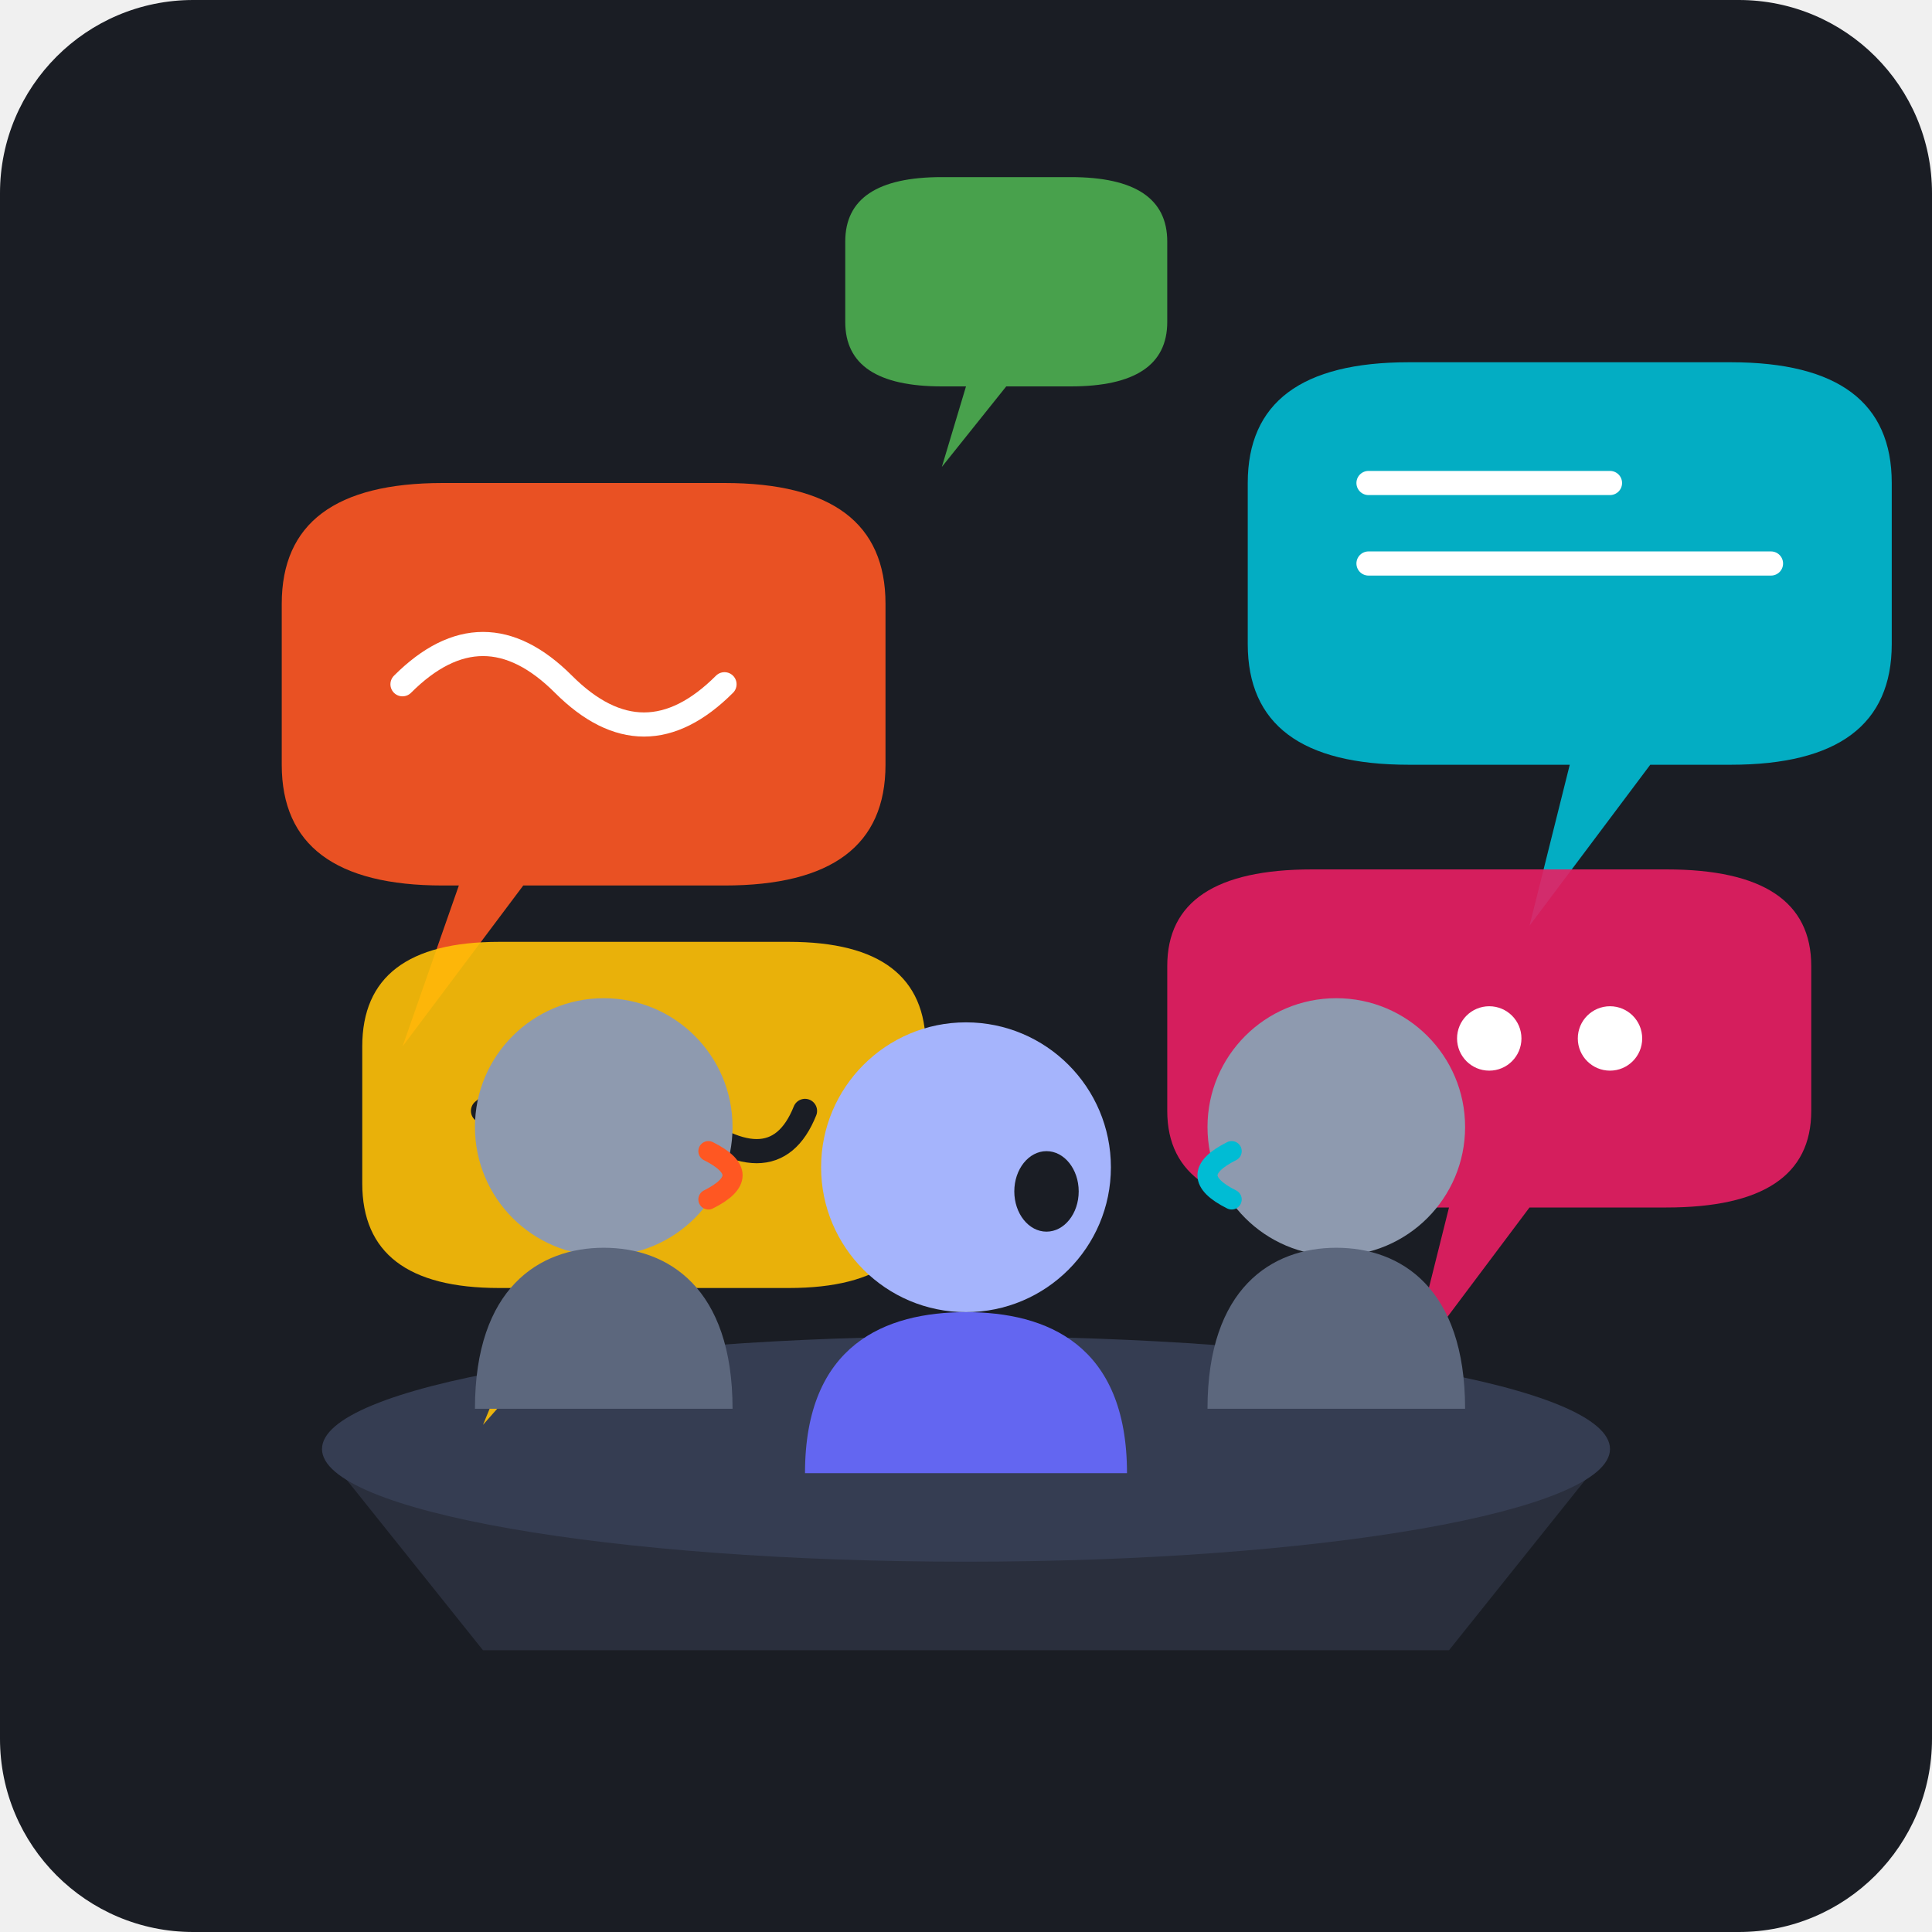
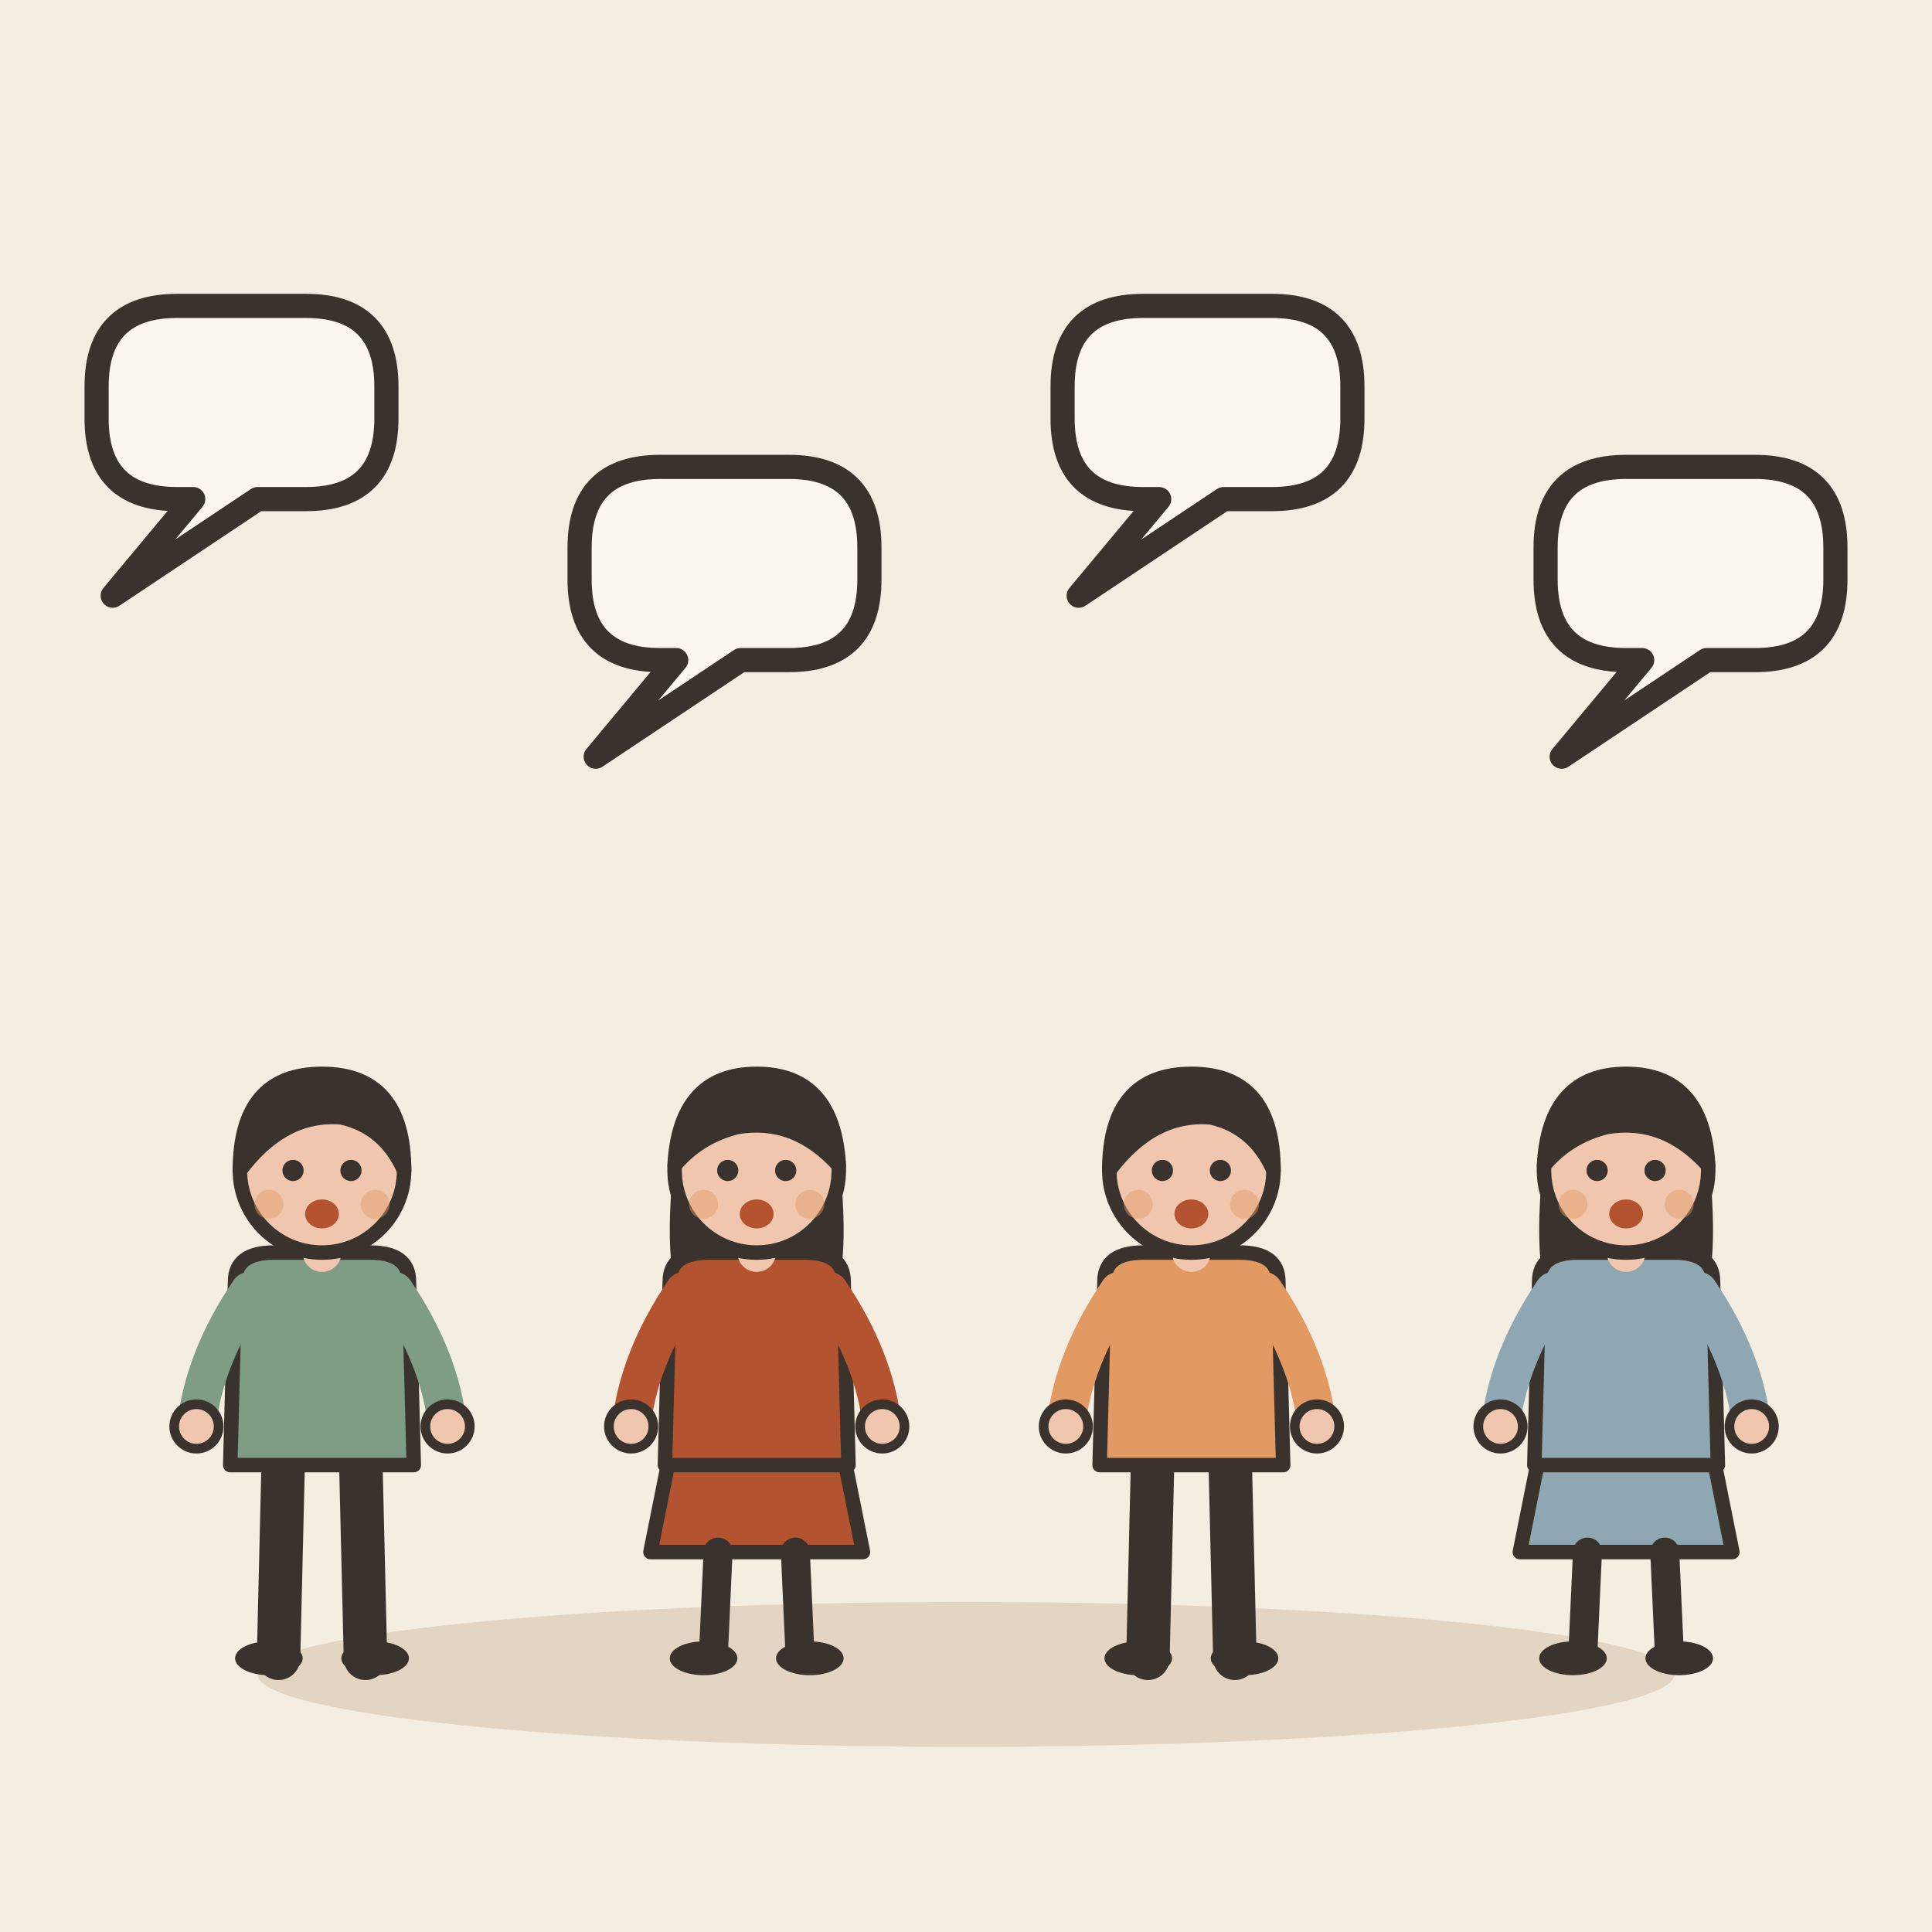
- <svg xmlns="http://www.w3.org/2000/svg" viewBox="0 0 240 240">
-   <rect width="240" height="240" rx="24" fill="#1A1D24" />
-   <path d="M40 180 L200 180 L180 205 L60 205 Z" fill="#2A2F3D" />
-   <ellipse cx="120" cy="180" rx="80" ry="14" fill="#353D52" />
-   <g transform="translate(15, 25)">
-     <path d="M20 50 Q20 35 40 35 L75 35 Q95 35 95 50 L95 70 Q95 85 75 85 L50 85 L35 105 L42 85 L40 85 Q20 85 20 70 Z" fill="#FF5722" opacity="0.9" />
-     <path d="M35 60 Q45 50 55 60 T75 60" stroke="#FFF" stroke-width="3" fill="none" stroke-linecap="round" />
+ <svg xmlns="http://www.w3.org/2000/svg" viewBox="0 0 240 240" data-style="editorial">
+   <rect width="240" height="240" fill="#F4EDE2" />
+   <ellipse cx="120" cy="208" rx="88" ry="9" fill="#E3D5C1" />
+   <g transform="translate(40 206) scale(0.6 0.6)">
+     <path d="M-8 -42L-9 0" stroke="#3A332D" stroke-width="9" stroke-linecap="round" fill="none" />
+     <path d="M8 -42L9 0" stroke="#3A332D" stroke-width="9" stroke-linecap="round" fill="none" />
+     <ellipse cx="-11" cy="0" rx="7" ry="3.5" fill="#3A332D" />
+     <ellipse cx="11" cy="0" rx="7" ry="3.5" fill="#3A332D" />
+     <path d="M-18 -78Q-18 -84 -10 -84L10 -84Q18 -84 18 -78L19 -40L-19 -40Z" fill="#7E9C86" stroke="#3A332D" stroke-width="3" stroke-linecap="round" stroke-linejoin="round" />
+     <path d="M-15 -76Q-24.5 -62 -26 -48" fill="none" stroke="#7E9C86" stroke-width="8" stroke-linecap="round" stroke-linejoin="round" />
+     <circle cx="-26" cy="-48" r="4.6" fill="#F0C7AE" stroke="#3A332D" stroke-linecap="round" stroke-linejoin="round" stroke-width="2" />
+     <path d="M15 -76Q24.5 -62 26 -48" fill="none" stroke="#7E9C86" stroke-width="8" stroke-linecap="round" stroke-linejoin="round" />
+     <circle cx="26" cy="-48" r="4.6" fill="#F0C7AE" stroke="#3A332D" stroke-linecap="round" stroke-linejoin="round" stroke-width="2" />
+     <path d="M0 -84L0 -88" stroke="#F0C7AE" stroke-width="8" stroke-linecap="round" fill="none" />
+     <circle cx="0" cy="-101" r="17" fill="#F0C7AE" stroke="#3A332D" stroke-width="3" stroke-linecap="round" stroke-linejoin="round" />
+     <path d="M-17 -101Q-17 -121 0 -121Q17 -121 17 -101Q13 -110 4 -112Q-8 -113 -17 -101Z" fill="#3A332D" stroke="#3A332D" stroke-width="3" stroke-linecap="round" stroke-linejoin="round" />
+     <circle cx="-6" cy="-101" r="2.2" fill="#3A332D" />
+     <circle cx="6" cy="-101" r="2.2" fill="#3A332D" />
+     <ellipse cx="0" cy="-92" rx="3.5" ry="3" fill="#B4532F" />
+     <circle cx="-11" cy="-94" r="3" fill="#E39A62" opacity="0.45" />
+     <circle cx="11" cy="-94" r="3" fill="#E39A62" opacity="0.45" />
  </g>
-   <g transform="translate(30, 95)">
-     <path d="M15 35 Q15 22 32 22 L68 22 Q85 22 85 35 L85 52 Q85 65 68 65 L45 65 L30 82 L37 65 L32 65 Q15 65 15 52 Z" fill="#FFC107" opacity="0.9" />
-     <path d="M30 43 Q42 33 54 43 T70 43" stroke="#1A1D24" stroke-width="3" fill="none" stroke-linecap="round" />
+   <g transform="translate(94 206) scale(0.6 0.6)">
+     <path d="M-18 -42L-22 -22L22 -22L18 -42Z" fill="#B4532F" stroke="#3A332D" stroke-width="3" stroke-linecap="round" stroke-linejoin="round" />
+     <path d="M-8 -22L-9 0" stroke="#3A332D" stroke-width="6" stroke-linecap="round" fill="none" />
+     <path d="M8 -22L9 0" stroke="#3A332D" stroke-width="6" stroke-linecap="round" fill="none" />
+     <ellipse cx="-11" cy="0" rx="7" ry="3.5" fill="#3A332D" />
+     <ellipse cx="11" cy="0" rx="7" ry="3.5" fill="#3A332D" />
+     <path d="M-17 -104Q-20 -78 -14 -70L-6 -78L6 -78L14 -70Q20 -78 17 -104Z" fill="#3A332D" />
+     <path d="M-18 -78Q-18 -84 -10 -84L10 -84Q18 -84 18 -78L19 -40L-19 -40Z" fill="#B4532F" stroke="#3A332D" stroke-width="3" stroke-linecap="round" stroke-linejoin="round" />
+     <path d="M-15 -76Q-24.5 -62 -26 -48" fill="none" stroke="#B4532F" stroke-width="8" stroke-linecap="round" stroke-linejoin="round" />
+     <circle cx="-26" cy="-48" r="4.6" fill="#F0C7AE" stroke="#3A332D" stroke-linecap="round" stroke-linejoin="round" stroke-width="2" />
+     <path d="M15 -76Q24.5 -62 26 -48" fill="none" stroke="#B4532F" stroke-width="8" stroke-linecap="round" stroke-linejoin="round" />
+     <circle cx="26" cy="-48" r="4.6" fill="#F0C7AE" stroke="#3A332D" stroke-linecap="round" stroke-linejoin="round" stroke-width="2" />
+     <path d="M0 -84L0 -88" stroke="#F0C7AE" stroke-width="8" stroke-linecap="round" fill="none" />
+     <circle cx="0" cy="-101" r="17" fill="#F0C7AE" stroke="#3A332D" stroke-width="3" stroke-linecap="round" stroke-linejoin="round" />
+     <path d="M-17 -102Q-16 -121 0 -121Q16 -121 17 -102Q8 -112 -4 -110Q-12 -108 -17 -102Z" fill="#3A332D" stroke="#3A332D" stroke-width="3" stroke-linecap="round" stroke-linejoin="round" />
+     <circle cx="-6" cy="-101" r="2.2" fill="#3A332D" />
+     <circle cx="6" cy="-101" r="2.2" fill="#3A332D" />
+     <ellipse cx="0" cy="-92" rx="3.5" ry="3" fill="#B4532F" />
+     <circle cx="-11" cy="-94" r="3" fill="#E39A62" opacity="0.45" />
+     <circle cx="11" cy="-94" r="3" fill="#E39A62" opacity="0.45" />
  </g>
-   <g transform="translate(130, 20)">
-     <path d="M25 40 Q25 25 45 25 L85 25 Q105 25 105 40 L105 60 Q105 75 85 75 L75 75 L60 95 L65 75 L45 75 Q25 75 25 60 Z" fill="#00BCD4" opacity="0.9" />
-     <path d="M40 50 L90 50" stroke="#FFF" stroke-width="3" stroke-linecap="round" />
-     <path d="M40 40 L70 40" stroke="#FFF" stroke-width="3" stroke-linecap="round" />
+   <g transform="translate(148 206) scale(0.6 0.6)">
+     <path d="M-8 -42L-9 0" stroke="#3A332D" stroke-width="9" stroke-linecap="round" fill="none" />
+     <path d="M8 -42L9 0" stroke="#3A332D" stroke-width="9" stroke-linecap="round" fill="none" />
+     <ellipse cx="-11" cy="0" rx="7" ry="3.5" fill="#3A332D" />
+     <ellipse cx="11" cy="0" rx="7" ry="3.5" fill="#3A332D" />
+     <path d="M-18 -78Q-18 -84 -10 -84L10 -84Q18 -84 18 -78L19 -40L-19 -40Z" fill="#E39A62" stroke="#3A332D" stroke-width="3" stroke-linecap="round" stroke-linejoin="round" />
+     <path d="M-15 -76Q-24.5 -62 -26 -48" fill="none" stroke="#E39A62" stroke-width="8" stroke-linecap="round" stroke-linejoin="round" />
+     <circle cx="-26" cy="-48" r="4.6" fill="#F0C7AE" stroke="#3A332D" stroke-linecap="round" stroke-linejoin="round" stroke-width="2" />
+     <path d="M15 -76Q24.5 -62 26 -48" fill="none" stroke="#E39A62" stroke-width="8" stroke-linecap="round" stroke-linejoin="round" />
+     <circle cx="26" cy="-48" r="4.6" fill="#F0C7AE" stroke="#3A332D" stroke-linecap="round" stroke-linejoin="round" stroke-width="2" />
+     <path d="M0 -84L0 -88" stroke="#F0C7AE" stroke-width="8" stroke-linecap="round" fill="none" />
+     <circle cx="0" cy="-101" r="17" fill="#F0C7AE" stroke="#3A332D" stroke-width="3" stroke-linecap="round" stroke-linejoin="round" />
+     <path d="M-17 -101Q-17 -121 0 -121Q17 -121 17 -101Q13 -110 4 -112Q-8 -113 -17 -101Z" fill="#3A332D" stroke="#3A332D" stroke-width="3" stroke-linecap="round" stroke-linejoin="round" />
+     <circle cx="-6" cy="-101" r="2.2" fill="#3A332D" />
+     <circle cx="6" cy="-101" r="2.2" fill="#3A332D" />
+     <ellipse cx="0" cy="-92" rx="3.5" ry="3" fill="#B4532F" />
+     <circle cx="-11" cy="-94" r="3" fill="#E39A62" opacity="0.45" />
+     <circle cx="11" cy="-94" r="3" fill="#E39A62" opacity="0.45" />
  </g>
-   <g transform="translate(125, 90)">
-     <path d="M20 30 Q20 18 38 18 L82 18 Q100 18 100 30 L100 48 Q100 60 82 60 L65 60 L50 80 L55 60 L38 60 Q20 60 20 48 Z" fill="#E91E63" opacity="0.9" />
-     <circle cx="45" cy="39" r="4" fill="#FFF" />
-     <circle cx="60" cy="39" r="4" fill="#FFF" />
-     <circle cx="75" cy="39" r="4" fill="#FFF" />
+   <g transform="translate(202 206) scale(0.6 0.6)">
+     <path d="M-18 -42L-22 -22L22 -22L18 -42Z" fill="#8FA7B3" stroke="#3A332D" stroke-width="3" stroke-linecap="round" stroke-linejoin="round" />
+     <path d="M-8 -22L-9 0" stroke="#3A332D" stroke-width="6" stroke-linecap="round" fill="none" />
+     <path d="M8 -22L9 0" stroke="#3A332D" stroke-width="6" stroke-linecap="round" fill="none" />
+     <ellipse cx="-11" cy="0" rx="7" ry="3.5" fill="#3A332D" />
+     <ellipse cx="11" cy="0" rx="7" ry="3.5" fill="#3A332D" />
+     <path d="M-17 -104Q-20 -78 -14 -70L-6 -78L6 -78L14 -70Q20 -78 17 -104Z" fill="#3A332D" />
+     <path d="M-18 -78Q-18 -84 -10 -84L10 -84Q18 -84 18 -78L19 -40L-19 -40Z" fill="#8FA7B3" stroke="#3A332D" stroke-width="3" stroke-linecap="round" stroke-linejoin="round" />
+     <path d="M-15 -76Q-24.5 -62 -26 -48" fill="none" stroke="#8FA7B3" stroke-width="8" stroke-linecap="round" stroke-linejoin="round" />
+     <circle cx="-26" cy="-48" r="4.6" fill="#F0C7AE" stroke="#3A332D" stroke-linecap="round" stroke-linejoin="round" stroke-width="2" />
+     <path d="M15 -76Q24.5 -62 26 -48" fill="none" stroke="#8FA7B3" stroke-width="8" stroke-linecap="round" stroke-linejoin="round" />
+     <circle cx="26" cy="-48" r="4.6" fill="#F0C7AE" stroke="#3A332D" stroke-linecap="round" stroke-linejoin="round" stroke-width="2" />
+     <path d="M0 -84L0 -88" stroke="#F0C7AE" stroke-width="8" stroke-linecap="round" fill="none" />
+     <circle cx="0" cy="-101" r="17" fill="#F0C7AE" stroke="#3A332D" stroke-width="3" stroke-linecap="round" stroke-linejoin="round" />
+     <path d="M-17 -102Q-16 -121 0 -121Q16 -121 17 -102Q8 -112 -4 -110Q-12 -108 -17 -102Z" fill="#3A332D" stroke="#3A332D" stroke-width="3" stroke-linecap="round" stroke-linejoin="round" />
+     <circle cx="-6" cy="-101" r="2.2" fill="#3A332D" />
+     <circle cx="6" cy="-101" r="2.2" fill="#3A332D" />
+     <ellipse cx="0" cy="-92" rx="3.5" ry="3" fill="#B4532F" />
+     <circle cx="-11" cy="-94" r="3" fill="#E39A62" opacity="0.45" />
+     <circle cx="11" cy="-94" r="3" fill="#E39A62" opacity="0.45" />
  </g>
-   <g transform="translate(95, 10)">
-     <path d="M10 20 Q10 12 22 12 L38 12 Q50 12 50 20 L50 30 Q50 38 38 38 L30 38 L22 48 L25 38 L22 38 Q10 38 10 30 Z" fill="#4CAF50" opacity="0.9" />
-   </g>
-   <g transform="translate(55, 115)">
-     <circle cx="20" cy="25" r="16" fill="#8E9AAF" />
-     <path d="M4 60 C4 45 12 40 20 40 C28 40 36 45 36 60 Z" fill="#5C677D" />
-     <path d="M33 28 Q39 31 33 34" stroke="#FF5722" stroke-width="2.5" fill="none" stroke-linecap="round" />
-   </g>
-   <g transform="translate(150, 115)">
-     <circle cx="16" cy="25" r="16" fill="#8E9AAF" />
-     <path d="M0 60 C0 45 8 40 16 40 C24 40 32 45 32 60 Z" fill="#5C677D" />
-     <path d="M3 28 Q-3 31 3 34" stroke="#00BCD4" stroke-width="2.5" fill="none" stroke-linecap="round" />
-   </g>
-   <g transform="translate(100, 125)">
-     <circle cx="20" cy="20" r="18" fill="#A5B4FC" />
-     <path d="M0 58 C0 42 10 38 20 38 C30 38 40 42 40 58 Z" fill="#6366F1" />
-     <ellipse cx="30" cy="23" rx="4" ry="5" fill="#1A1D24" />
-   </g>
+   <path d="M12 48Q12 38 22 38L38 38Q48 38 48 48L48 52Q48 62 38 62L32 62L14 74L24 62L22 62Q12 62 12 52Z" fill="#FBF6EE" stroke="#3A332D" stroke-width="3" stroke-linecap="round" stroke-linejoin="round" />
+   <path d="M72 68Q72 58 82 58L98 58Q108 58 108 68L108 72Q108 82 98 82L92 82L74 94L84 82L82 82Q72 82 72 72Z" fill="#FBF6EE" stroke="#3A332D" stroke-width="3" stroke-linecap="round" stroke-linejoin="round" />
+   <path d="M132 48Q132 38 142 38L158 38Q168 38 168 48L168 52Q168 62 158 62L152 62L134 74L144 62L142 62Q132 62 132 52Z" fill="#FBF6EE" stroke="#3A332D" stroke-width="3" stroke-linecap="round" stroke-linejoin="round" />
+   <path d="M192 68Q192 58 202 58L218 58Q228 58 228 68L228 72Q228 82 218 82L212 82L194 94L204 82L202 82Q192 82 192 72Z" fill="#FBF6EE" stroke="#3A332D" stroke-width="3" stroke-linecap="round" stroke-linejoin="round" />
</svg>
